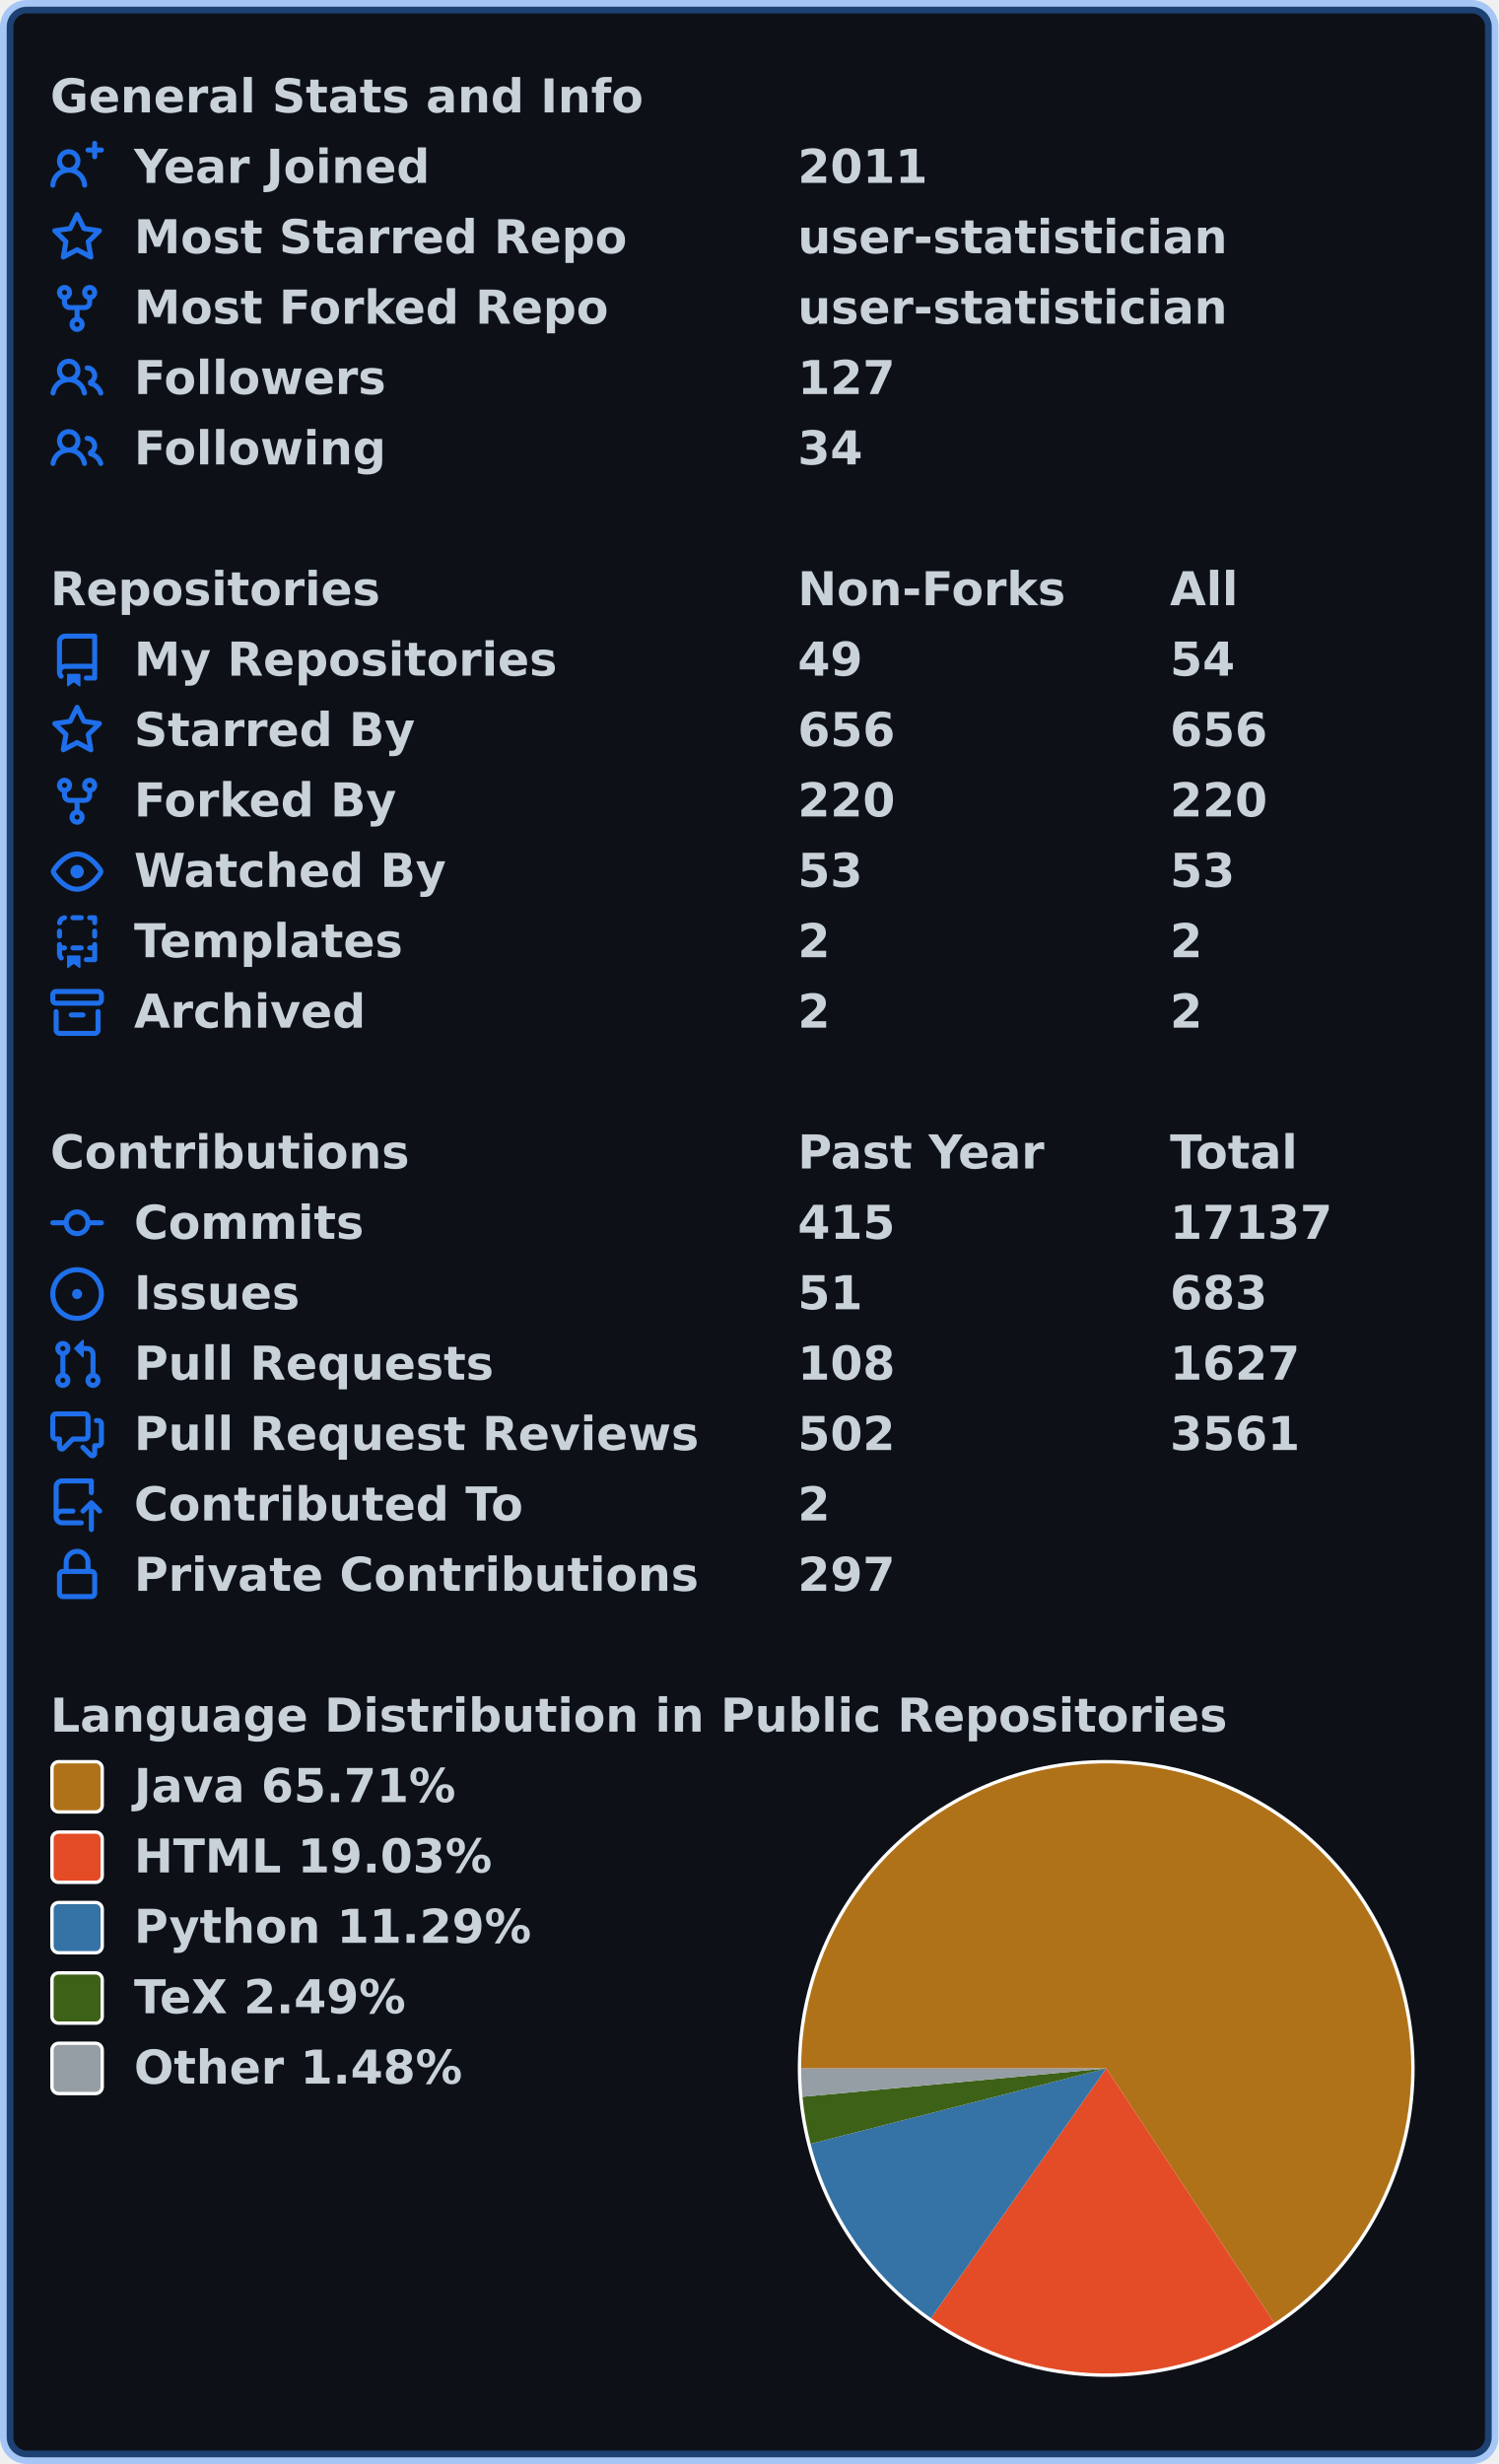
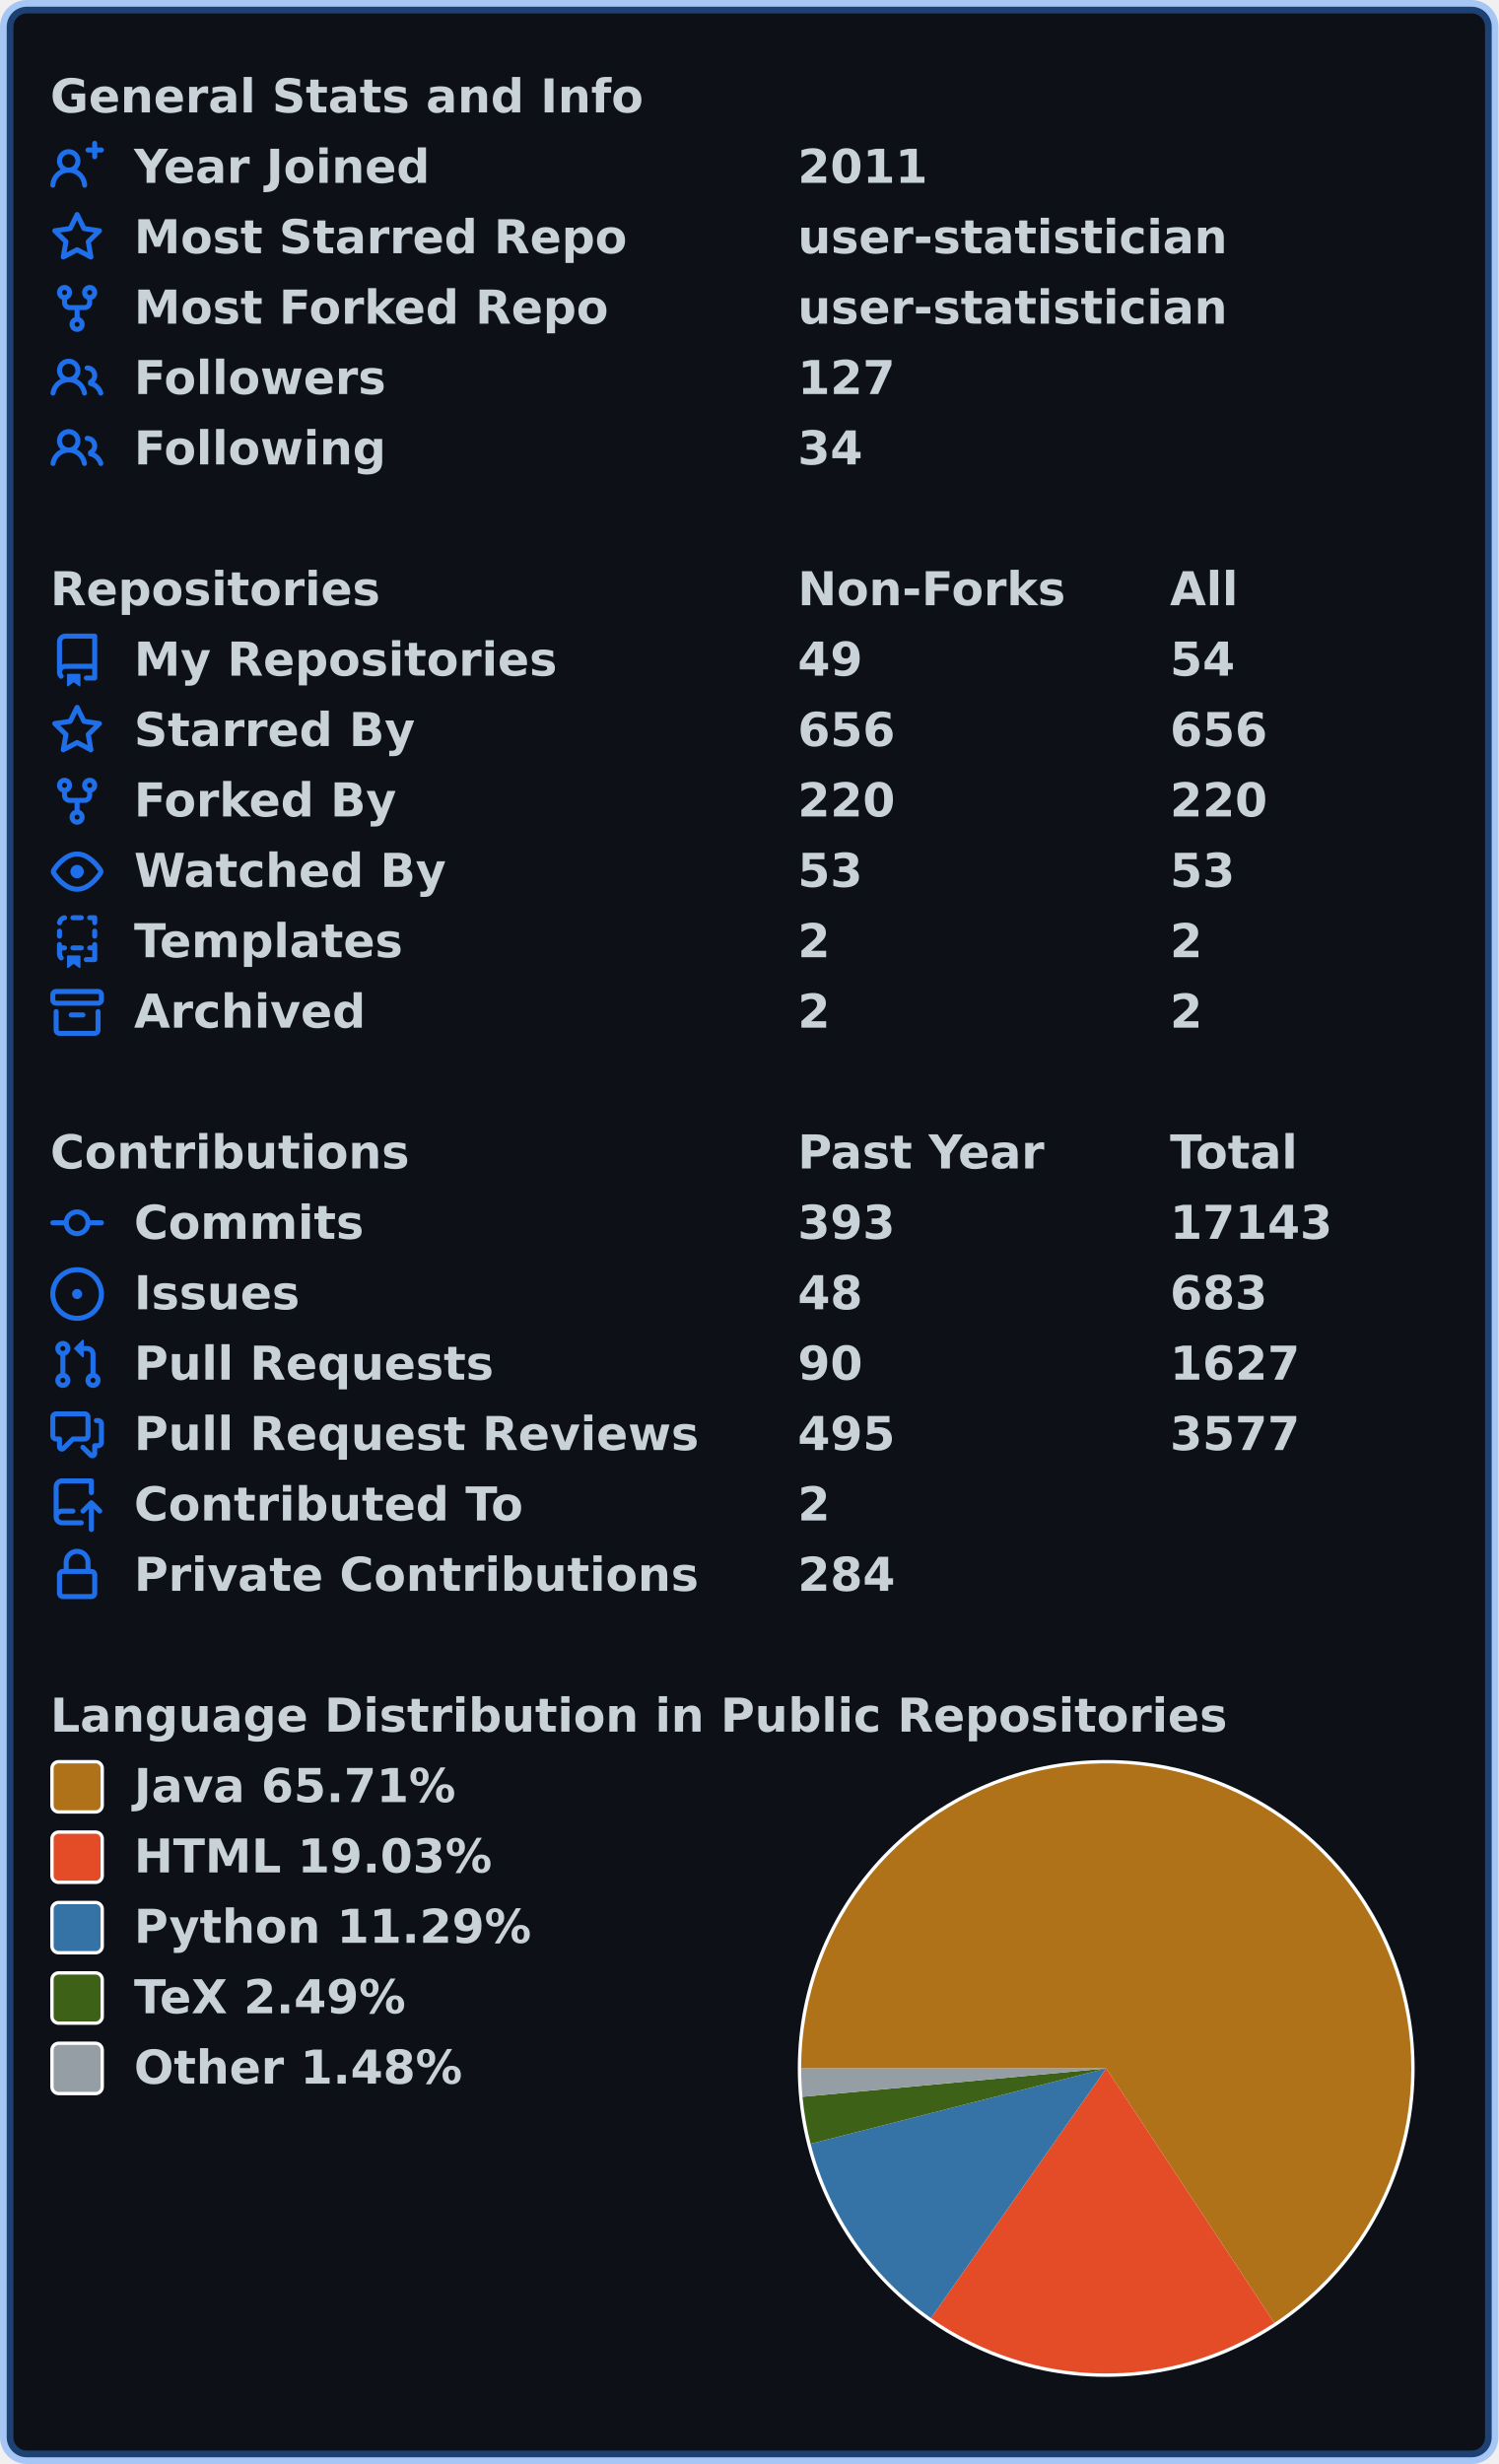
<svg xmlns="http://www.w3.org/2000/svg" width="447" height="735" viewBox="0 0 447 735" lang="en" xml:lang="en">
  <rect x="2" y="2" stroke-width="4" rx="6" width="443" height="731" stroke="rgba(56,139,253,0.4)" fill="#0d1117" />
  <g font-weight="600" font-size="110pt" font-family="Verdana,Geneva,DejaVu Sans,sans-serif" text-rendering="geometricPrecision">
    <g transform="translate(0, 21)" fill="#c9d1d9">
      <g transform="translate(15, 0)">
        <g transform="scale(0.095)">
          <text x="0" y="132" textLength="1851" lengthAdjust="spacingAndGlyphs">General Stats and Info</text>
        </g>
      </g>
      <g transform="translate(15, 21)">
        <path fill="#1f6feb" fill-rule="evenodd" d="M13.25 0a.75.75 0 01.75.75V2h1.25a.75.75 0 010 1.5H14v1.25a.75.75 0 01-1.5 0V3.5h-1.25a.75.75 0 010-1.5h1.25V.75a.75.75 0 01.75-.75zM5.5 4a2 2 0 100 4 2 2 0 000-4zm2.4 4.548a3.5 3.5 0 10-4.799 0 5.527 5.527 0 00-3.1 4.66.75.75 0 101.498.085A4.01 4.01 0 015.5 9.5a4.01 4.01 0 014.001 3.793.75.75 0 101.498-.086 5.527 5.527 0 00-3.1-4.659z" />
        <g transform="scale(0.095)">
          <text lengthAdjust="spacingAndGlyphs" textLength="932" x="263" y="132">Year Joined</text>
          <text lengthAdjust="spacingAndGlyphs" textLength="420" x="2347" y="132">2011</text>
        </g>
      </g>
      <g transform="translate(15, 42)">
        <path fill="#1f6feb" fill-rule="evenodd" d="M8 .25a.75.75 0 01.673.418l1.882 3.815 4.21.612a.75.75 0 01.416 1.279l-3.046 2.97.719 4.192a.75.75 0 01-1.088.791L8 12.347l-3.766 1.98a.75.75 0 01-1.088-.79l.72-4.194L.818 6.374a.75.75 0 01.416-1.28l4.21-.611L7.327.668A.75.75 0 018 .25zm0 2.445L6.615 5.5a.75.75 0 01-.564.41l-3.097.45 2.24 2.184a.75.75 0 01.216.664l-.528 3.084 2.769-1.456a.75.75 0 01.698 0l2.77 1.456-.53-3.084a.75.75 0 01.216-.664l2.24-2.183-3.096-.45a.75.75 0 01-.564-.41L8 2.694v.001z" />
        <g transform="scale(0.095)">
          <text lengthAdjust="spacingAndGlyphs" textLength="1532" x="263" y="132">Most Starred Repo</text>
          <text lengthAdjust="spacingAndGlyphs" textLength="1320" x="2347" y="132">user-statistician</text>
        </g>
      </g>
      <g transform="translate(15, 63)">
        <path fill="#1f6feb" fill-rule="evenodd" d="M5 3.25a.75.75 0 11-1.5 0 .75.75 0 011.5 0zm0 2.122a2.25 2.25 0 10-1.5 0v.878A2.25 2.25 0 005.75 8.5h1.5v2.128a2.251 2.251 0 101.5 0V8.5h1.5a2.25 2.25 0 002.25-2.25v-.878a2.25 2.25 0 10-1.5 0v.878a.75.75 0 01-.75.75h-4.5A.75.75 0 015 6.25v-.878zm3.75 7.378a.75.75 0 11-1.5 0 .75.75 0 011.5 0zm3-8.75a.75.75 0 100-1.5.75.75 0 000 1.5z" />
        <g transform="scale(0.095)">
          <text lengthAdjust="spacingAndGlyphs" textLength="1485" x="263" y="132">Most Forked Repo</text>
          <text lengthAdjust="spacingAndGlyphs" textLength="1320" x="2347" y="132">user-statistician</text>
        </g>
      </g>
      <g transform="translate(15, 84)">
        <path fill="#1f6feb" fill-rule="evenodd" d="M5.5 3.5a2 2 0 100 4 2 2 0 000-4zM2 5.5a3.5 3.5 0 115.898 2.549 5.507 5.507 0 013.034 4.084.75.75 0 11-1.482.235 4.001 4.001 0 00-7.9 0 .75.75 0 01-1.482-.236A5.507 5.507 0 013.102 8.05 3.49 3.49 0 012 5.5zM11 4a.75.75 0 100 1.5 1.5 1.5 0 01.666 2.844.75.75 0 00-.416.672v.352a.75.75 0 00.574.73c1.2.289 2.162 1.2 2.522 2.372a.75.75 0 101.434-.44 5.01 5.01 0 00-2.56-3.012A3 3 0 0011 4z" />
        <g transform="scale(0.095)">
          <text lengthAdjust="spacingAndGlyphs" textLength="778" x="263" y="132">Followers</text>
          <text lengthAdjust="spacingAndGlyphs" textLength="315" x="2347" y="132">127</text>
        </g>
      </g>
      <g transform="translate(15, 105)">
        <path fill="#1f6feb" fill-rule="evenodd" d="M5.5 3.5a2 2 0 100 4 2 2 0 000-4zM2 5.5a3.5 3.5 0 115.898 2.549 5.507 5.507 0 013.034 4.084.75.75 0 11-1.482.235 4.001 4.001 0 00-7.9 0 .75.75 0 01-1.482-.236A5.507 5.507 0 013.102 8.05 3.49 3.49 0 012 5.5zM11 4a.75.75 0 100 1.5 1.5 1.5 0 01.666 2.844.75.75 0 00-.416.672v.352a.75.75 0 00.574.73c1.2.289 2.162 1.2 2.522 2.372a.75.75 0 101.434-.44 5.01 5.01 0 00-2.56-3.012A3 3 0 0011 4z" />
        <g transform="scale(0.095)">
          <text lengthAdjust="spacingAndGlyphs" textLength="780" x="263" y="132">Following</text>
          <text lengthAdjust="spacingAndGlyphs" textLength="210" x="2347" y="132">34</text>
        </g>
      </g>
    </g>
    <g transform="translate(0, 168)" fill="#c9d1d9">
      <g transform="translate(15, 0)">
        <g transform="scale(0.095)">
          <text x="0" y="132" textLength="1020" lengthAdjust="spacingAndGlyphs">Repositories</text>
          <text x="2347" y="132" textLength="832" lengthAdjust="spacingAndGlyphs">Non-Forks</text>
          <text x="3516" y="132" textLength="206" lengthAdjust="spacingAndGlyphs">All</text>
        </g>
      </g>
      <g transform="translate(15, 21)">
        <path fill="#1f6feb" fill-rule="evenodd" d="M2 2.5A2.5 2.5 0 014.5 0h8.75a.75.75 0 01.75.75v12.5a.75.75 0 01-.75.75h-2.5a.75.75 0 110-1.5h1.75v-2h-8a1 1 0 00-.714 1.7.75.75 0 01-1.072 1.05A2.495 2.495 0 012 11.5v-9zm10.5-1V9h-8c-.356 0-.694.074-1 .208V2.5a1 1 0 011-1h8zM5 12.25v3.25a.25.25 0 00.4.2l1.45-1.087a.25.25 0 01.3 0L8.6 15.7a.25.25 0 00.4-.2v-3.25a.25.25 0 00-.25-.25h-3.5a.25.25 0 00-.25.25z" />
        <g transform="scale(0.095)">
          <text lengthAdjust="spacingAndGlyphs" textLength="1312" x="263" y="132">My Repositories</text>
          <text lengthAdjust="spacingAndGlyphs" textLength="210" x="2347" y="132">49</text>
          <text lengthAdjust="spacingAndGlyphs" textLength="210" x="3516" y="132">54</text>
        </g>
      </g>
      <g transform="translate(15, 42)">
        <path fill="#1f6feb" fill-rule="evenodd" d="M8 .25a.75.75 0 01.673.418l1.882 3.815 4.21.612a.75.75 0 01.416 1.279l-3.046 2.97.719 4.192a.75.75 0 01-1.088.791L8 12.347l-3.766 1.98a.75.75 0 01-1.088-.79l.72-4.194L.818 6.374a.75.75 0 01.416-1.28l4.21-.611L7.327.668A.75.75 0 018 .25zm0 2.445L6.615 5.5a.75.75 0 01-.564.41l-3.097.45 2.24 2.184a.75.75 0 01.216.664l-.528 3.084 2.769-1.456a.75.75 0 01.698 0l2.77 1.456-.53-3.084a.75.75 0 01.216-.664l2.24-2.183-3.096-.45a.75.75 0 01-.564-.41L8 2.694v.001z" />
        <g transform="scale(0.095)">
          <text lengthAdjust="spacingAndGlyphs" textLength="874" x="263" y="132">Starred By</text>
          <text lengthAdjust="spacingAndGlyphs" textLength="315" x="2347" y="132">656</text>
          <text lengthAdjust="spacingAndGlyphs" textLength="315" x="3516" y="132">656</text>
        </g>
      </g>
      <g transform="translate(15, 63)">
        <path fill="#1f6feb" fill-rule="evenodd" d="M5 3.25a.75.75 0 11-1.5 0 .75.75 0 011.5 0zm0 2.122a2.25 2.25 0 10-1.5 0v.878A2.25 2.25 0 005.75 8.5h1.5v2.128a2.251 2.251 0 101.5 0V8.5h1.5a2.25 2.25 0 002.25-2.25v-.878a2.25 2.25 0 10-1.5 0v.878a.75.75 0 01-.75.75h-4.5A.75.75 0 015 6.25v-.878zm3.75 7.378a.75.75 0 11-1.5 0 .75.75 0 011.5 0zm3-8.75a.75.75 0 100-1.5.75.75 0 000 1.5z" />
        <g transform="scale(0.095)">
          <text lengthAdjust="spacingAndGlyphs" textLength="828" x="263" y="132">Forked By</text>
          <text lengthAdjust="spacingAndGlyphs" textLength="315" x="2347" y="132">220</text>
          <text lengthAdjust="spacingAndGlyphs" textLength="315" x="3516" y="132">220</text>
        </g>
      </g>
      <g transform="translate(15, 84)">
        <path fill="#1f6feb" fill-rule="evenodd" d="M1.679 7.932c.412-.621 1.242-1.75 2.366-2.717C5.175 4.242 6.527 3.5 8 3.5c1.473 0 2.824.742 3.955 1.715 1.124.967 1.954 2.096 2.366 2.717a.119.119 0 010 .136c-.412.621-1.242 1.75-2.366 2.717C10.825 11.758 9.473 12.5 8 12.5c-1.473 0-2.824-.742-3.955-1.715C2.92 9.818 2.09 8.69 1.679 8.068a.119.119 0 010-.136zM8 2c-1.981 0-3.67.992-4.933 2.078C1.797 5.169.88 6.423.43 7.1a1.619 1.619 0 000 1.798c.45.678 1.367 1.932 2.637 3.024C4.329 13.008 6.019 14 8 14c1.981 0 3.67-.992 4.933-2.078 1.27-1.091 2.187-2.345 2.637-3.023a1.619 1.619 0 000-1.798c-.45-.678-1.367-1.932-2.637-3.023C11.671 2.992 9.981 2 8 2zm0 8a2 2 0 100-4 2 2 0 000 4z" />
        <g transform="scale(0.095)">
          <text lengthAdjust="spacingAndGlyphs" textLength="993" x="263" y="132">Watched By</text>
          <text lengthAdjust="spacingAndGlyphs" textLength="210" x="2347" y="132">53</text>
          <text lengthAdjust="spacingAndGlyphs" textLength="210" x="3516" y="132">53</text>
        </g>
      </g>
      <g transform="translate(15, 105)">
        <path fill="#1f6feb" fill-rule="evenodd" d="M6 .75A.75.75 0 016.75 0h2.5a.75.75 0 010 1.5h-2.5A.75.75 0 016 .75zm5 0a.75.75 0 01.75-.75h1.5a.75.75 0 01.75.75v1.5a.75.75 0 01-1.5 0V1.5h-.75A.75.75 0 0111 .75zM4.992.662a.75.75 0 01-.636.848c-.436.063-.783.41-.846.846a.75.75 0 01-1.485-.212A2.501 2.501 0 014.144.025a.75.75 0 01.848.637zM2.75 4a.75.75 0 01.75.75v1.5a.75.75 0 01-1.5 0v-1.5A.75.75 0 012.75 4zm10.5 0a.75.75 0 01.75.75v1.5a.75.75 0 01-1.5 0v-1.5a.75.75 0 01.75-.75zM2.75 8a.75.75 0 01.75.75v.268A1.72 1.72 0 013.75 9h.5a.75.75 0 010 1.5h-.5a.25.25 0 00-.25.25v.75c0 .28.114.532.3.714a.75.75 0 01-1.05 1.072A2.495 2.495 0 012 11.5V8.75A.75.75 0 012.75 8zm10.5 0a.75.75 0 01.75.75v4.5a.75.75 0 01-.75.75h-2.5a.75.75 0 010-1.5h1.75v-2h-.75a.75.75 0 010-1.5h.75v-.25a.75.75 0 01.75-.75zM6 9.75A.75.75 0 016.75 9h2.5a.75.75 0 010 1.5h-2.5A.75.75 0 016 9.75zm-1 2.5v3.25a.25.25 0 00.4.2l1.45-1.087a.25.25 0 01.3 0L8.6 15.7a.25.25 0 00.4-.2v-3.25a.25.25 0 00-.25-.25h-3.5a.25.25 0 00-.25.25z" />
        <g transform="scale(0.095)">
          <text lengthAdjust="spacingAndGlyphs" textLength="868" x="263" y="132">Templates</text>
          <text lengthAdjust="spacingAndGlyphs" textLength="105" x="2347" y="132">2</text>
          <text lengthAdjust="spacingAndGlyphs" textLength="105" x="3516" y="132">2</text>
        </g>
      </g>
      <g transform="translate(15, 126)">
        <path fill="#1f6feb" fill-rule="evenodd" d="M1.75 2.5a.25.25 0 00-.25.25v1.5c0 .138.112.25.25.25h12.5a.25.25 0 00.25-.25v-1.5a.25.25 0 00-.25-.25H1.75zM0 2.75C0 1.784.784 1 1.75 1h12.5c.966 0 1.75.784 1.75 1.75v1.5A1.75 1.75 0 0114.25 6H1.75A1.75 1.75 0 010 4.25v-1.5zM1.75 7a.75.75 0 01.75.75v5.5c0 .138.112.25.25.25h10.5a.25.25 0 00.25-.25v-5.5a.75.75 0 111.5 0v5.5A1.75 1.75 0 0113.25 15H2.75A1.75 1.75 0 011 13.25v-5.5A.75.75 0 011.75 7zm4.5 1a.75.75 0 000 1.5h3.5a.75.75 0 100-1.5h-3.5z" />
        <g transform="scale(0.095)">
          <text lengthAdjust="spacingAndGlyphs" textLength="726" x="263" y="132">Archived</text>
          <text lengthAdjust="spacingAndGlyphs" textLength="105" x="2347" y="132">2</text>
          <text lengthAdjust="spacingAndGlyphs" textLength="105" x="3516" y="132">2</text>
        </g>
      </g>
    </g>
    <g transform="translate(0, 336)" fill="#c9d1d9">
      <g transform="translate(15, 0)">
        <g transform="scale(0.095)">
          <text x="0" y="132" textLength="1112" lengthAdjust="spacingAndGlyphs">Contributions</text>
          <text x="2347" y="132" textLength="774" lengthAdjust="spacingAndGlyphs">Past Year</text>
          <text x="3516" y="132" textLength="414" lengthAdjust="spacingAndGlyphs">Total</text>
        </g>
      </g>
      <g transform="translate(15, 21)">
        <path fill="#1f6feb" fill-rule="evenodd" d="M10.5 7.75a2.5 2.5 0 11-5 0 2.5 2.5 0 015 0zm1.43.75a4.002 4.002 0 01-7.86 0H.75a.75.75 0 110-1.5h3.32a4.001 4.001 0 017.86 0h3.32a.75.75 0 110 1.5h-3.32z" />
        <g transform="scale(0.095)">
          <text lengthAdjust="spacingAndGlyphs" textLength="734" x="263" y="132">Commits</text>
-           <text lengthAdjust="spacingAndGlyphs" textLength="315" x="2347" y="132">415</text>
-           <text lengthAdjust="spacingAndGlyphs" textLength="525" x="3516" y="132">17137</text>
+           <text lengthAdjust="spacingAndGlyphs" textLength="315" x="2347" y="132">393</text>
+           <text lengthAdjust="spacingAndGlyphs" textLength="525" x="3516" y="132">17143</text>
        </g>
      </g>
      <g transform="translate(15, 42)">
        <path fill="#1f6feb" d="M8 9.5a1.5 1.5 0 100-3 1.5 1.5 0 000 3z" />
        <path fill="#1f6feb" fill-rule="evenodd" d="M8 0a8 8 0 100 16A8 8 0 008 0zM1.5 8a6.5 6.5 0 1113 0 6.5 6.5 0 01-13 0z" />
        <g transform="scale(0.095)">
          <text lengthAdjust="spacingAndGlyphs" textLength="512" x="263" y="132">Issues</text>
-           <text lengthAdjust="spacingAndGlyphs" textLength="210" x="2347" y="132">51</text>
+           <text lengthAdjust="spacingAndGlyphs" textLength="210" x="2347" y="132">48</text>
          <text lengthAdjust="spacingAndGlyphs" textLength="315" x="3516" y="132">683</text>
        </g>
      </g>
      <g transform="translate(15, 63)">
        <path fill="#1f6feb" fill-rule="evenodd" d="M7.177 3.073L9.573.677A.25.25 0 0110 .854v4.792a.25.25 0 01-.427.177L7.177 3.427a.25.25 0 010-.354zM3.75 2.5a.75.75 0 100 1.5.75.75 0 000-1.5zm-2.25.75a2.25 2.25 0 113 2.122v5.256a2.251 2.251 0 11-1.5 0V5.372A2.25 2.25 0 011.5 3.25zM11 2.5h-1V4h1a1 1 0 011 1v5.628a2.251 2.251 0 101.5 0V5A2.5 2.5 0 0011 2.5zm1 10.25a.75.75 0 111.5 0 .75.75 0 01-1.5 0zM3.75 12a.75.75 0 100 1.5.75.75 0 000-1.5z" />
        <g transform="scale(0.095)">
          <text lengthAdjust="spacingAndGlyphs" textLength="1113" x="263" y="132">Pull Requests</text>
-           <text lengthAdjust="spacingAndGlyphs" textLength="315" x="2347" y="132">108</text>
+           <text lengthAdjust="spacingAndGlyphs" textLength="210" x="2347" y="132">90</text>
          <text lengthAdjust="spacingAndGlyphs" textLength="420" x="3516" y="132">1627</text>
        </g>
      </g>
      <g transform="translate(15, 84)">
        <path fill="#1f6feb" fill-rule="evenodd" d="M1.5 2.75a.25.25 0 01.25-.25h8.5a.25.25 0 01.25.25v5.5a.25.25 0 01-.25.25h-3.5a.75.75 0 00-.53.22L3.5 11.44V9.25a.75.75 0 00-.75-.75h-1a.25.25 0 01-.25-.25v-5.5zM1.75 1A1.75 1.75 0 000 2.75v5.5C0 9.216.784 10 1.75 10H2v1.543a1.457 1.457 0 002.487 1.03L7.061 10h3.189A1.75 1.75 0 0012 8.25v-5.5A1.75 1.75 0 0010.25 1h-8.5zM14.5 4.75a.25.25 0 00-.25-.25h-.5a.75.75 0 110-1.5h.5c.966 0 1.75.784 1.75 1.75v5.5A1.75 1.75 0 0114.25 12H14v1.543a1.457 1.457 0 01-2.487 1.03L9.22 12.28a.75.75 0 111.06-1.06l2.22 2.22v-2.19a.75.75 0 01.75-.75h1a.25.25 0 00.25-.25v-5.5z" />
        <g transform="scale(0.095)">
          <text lengthAdjust="spacingAndGlyphs" textLength="1762" x="263" y="132">Pull Request Reviews</text>
-           <text lengthAdjust="spacingAndGlyphs" textLength="315" x="2347" y="132">502</text>
-           <text lengthAdjust="spacingAndGlyphs" textLength="420" x="3516" y="132">3561</text>
+           <text lengthAdjust="spacingAndGlyphs" textLength="315" x="2347" y="132">495</text>
+           <text lengthAdjust="spacingAndGlyphs" textLength="420" x="3516" y="132">3577</text>
        </g>
      </g>
      <g transform="translate(15, 105)">
        <path fill="#1f6feb" fill-rule="evenodd" d="M1 2.5A2.5 2.5 0 013.5 0h8.75a.75.75 0 01.75.75v3.5a.75.75 0 01-1.5 0V1.5h-8a1 1 0 00-1 1v6.708A2.492 2.492 0 013.5 9h3.25a.75.75 0 010 1.5H3.5a1 1 0 100 2h5.75a.75.75 0 010 1.5H3.5A2.5 2.5 0 011 11.5v-9zm13.23 7.79a.75.75 0 001.06-1.06l-2.505-2.505a.75.75 0 00-1.06 0L9.22 9.229a.75.75 0 001.06 1.061l1.225-1.224v6.184a.75.75 0 001.5 0V9.066l1.224 1.224z" />
        <g transform="scale(0.095)">
          <text lengthAdjust="spacingAndGlyphs" textLength="1234" x="263" y="132">Contributed To</text>
          <text lengthAdjust="spacingAndGlyphs" textLength="105" x="2347" y="132">2</text>
        </g>
      </g>
      <g transform="translate(15, 126)">
        <path fill="#1f6feb" fill-rule="evenodd" d="M4 4v2h-.25A1.75 1.75 0 002 7.75v5.5c0 .966.784 1.75 1.75 1.75h8.5A1.75 1.75 0 0014 13.25v-5.5A1.75 1.75 0 0012.25 6H12V4a4 4 0 10-8 0zm6.5 2V4a2.5 2.5 0 00-5 0v2h5zM12 7.5h.25a.25.25 0 01.25.25v5.5a.25.25 0 01-.25.25h-8.5a.25.25 0 01-.25-.25v-5.5a.25.25 0 01.25-.25H12z" />
        <g transform="scale(0.095)">
          <text lengthAdjust="spacingAndGlyphs" textLength="1742" x="263" y="132">Private Contributions</text>
-           <text lengthAdjust="spacingAndGlyphs" textLength="315" x="2347" y="132">297</text>
+           <text lengthAdjust="spacingAndGlyphs" textLength="315" x="2347" y="132">284</text>
        </g>
      </g>
    </g>
    <g transform="translate(0, 504)" fill="#c9d1d9">
      <g transform="translate(15, 0)">
        <g transform="scale(0.095)">
          <text x="0" y="132" textLength="3652" lengthAdjust="spacingAndGlyphs">Language Distribution in Public Repositories</text>
        </g>
      </g>
      <g transform="translate(238, 21)">
        <circle cx="92" cy="92" r="92" fill="#ffffff" />
      </g>
      <g transform="translate(239, 22)">
        <path fill-rule="evenodd" fill="#b07219" d="M 0.0,91 A 91 91 0 1 1 141.156 166.93 L 91,91 Z" />
        <path fill-rule="evenodd" fill="#e34c26" d="M 141.156,166.93 A 91 91 0 0 1 38.719 165.483 L 91,91 Z" />
        <path fill-rule="evenodd" fill="#3572A5" d="M 38.719,165.483 A 91 91 0 0 1 2.822 113.487 L 91,91 Z" />
        <path fill-rule="evenodd" fill="#3D6117" d="M 2.822,113.487 A 91 91 0 0 1 0.395 99.466 L 91,91 Z" />
        <path fill-rule="evenodd" fill="#959da5" d="M 0.395,99.466 A 91 91 0 0 1 0.0 91 L 91,91 Z" />
      </g>
      <g transform="translate(15, 21)">
        <rect x="0.5" y="0.5" rx="2" width="15" height="15" fill="#b07219" stroke-width="1" stroke="#ffffff" />
        <text transform="scale(0.095)" x="263" y="132" textLength="1038" lengthAdjust="spacingAndGlyphs">Java 65.71%</text>
      </g>
      <g transform="translate(15, 42)">
        <rect x="0.5" y="0.5" rx="2" width="15" height="15" fill="#e34c26" stroke-width="1" stroke="#ffffff" />
        <text transform="scale(0.095)" x="263" y="132" textLength="1142" lengthAdjust="spacingAndGlyphs">HTML 19.03%</text>
      </g>
      <g transform="translate(15, 63)">
        <rect x="0.5" y="0.5" rx="2" width="15" height="15" fill="#3572A5" stroke-width="1" stroke="#ffffff" />
        <text transform="scale(0.095)" x="263" y="132" textLength="1254" lengthAdjust="spacingAndGlyphs">Python 11.29%</text>
      </g>
      <g transform="translate(15, 84)">
        <rect x="0.5" y="0.5" rx="2" width="15" height="15" fill="#3D6117" stroke-width="1" stroke="#ffffff" />
        <text transform="scale(0.095)" x="263" y="132" textLength="894" lengthAdjust="spacingAndGlyphs">TeX 2.49%</text>
      </g>
      <g transform="translate(15, 105)">
        <rect x="0.5" y="0.5" rx="2" width="15" height="15" fill="#959da5" stroke-width="1" stroke="#ffffff" />
        <text transform="scale(0.095)" x="263" y="132" textLength="1047" lengthAdjust="spacingAndGlyphs">Other 1.48%</text>
      </g>
    </g>
  </g>
</svg>
